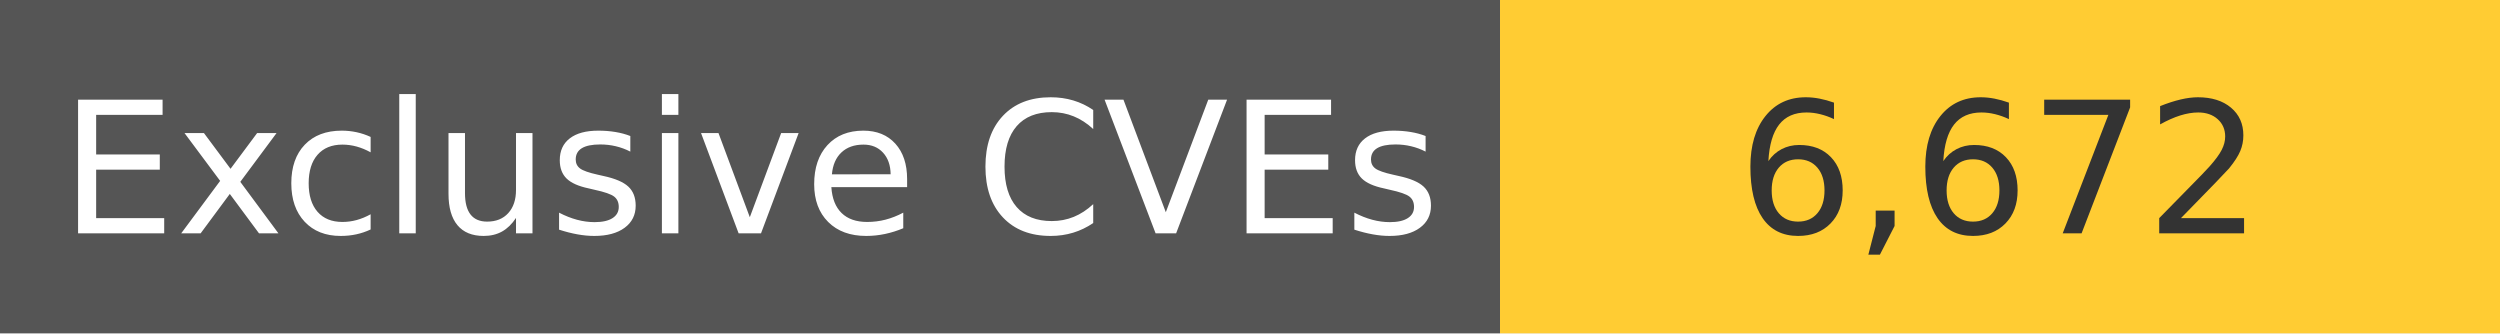
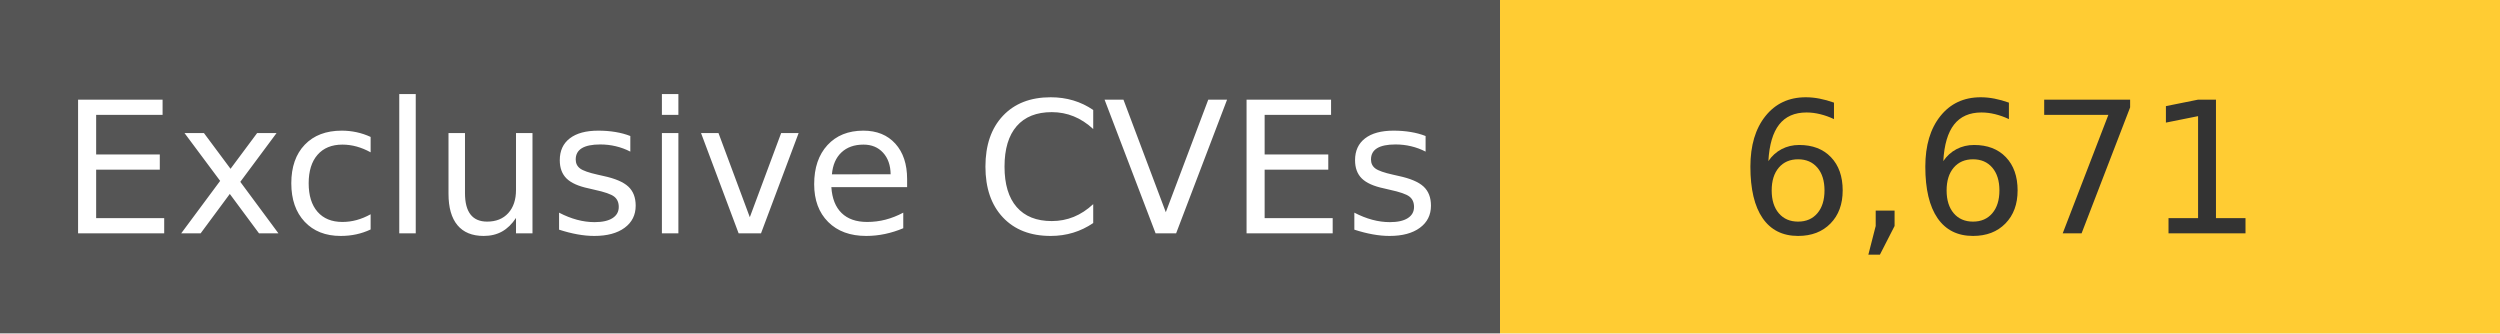
<svg xmlns="http://www.w3.org/2000/svg" width="150" height="20" role="img">
  <linearGradient id="s" x2="0" y2="100%">
    <stop offset="0" stop-color="#bbb" stop-opacity=".1" />
    <stop offset="1" stop-opacity=".1" />
  </linearGradient>
  <g>
    <rect width="90" height="20" fill="#555" />
    <rect x="90" width="267" height="20" fill="#ffcc33" />
  </g>
  <g fill="#fff" text-anchor="middle" font-family="Verdana,Geneva,DejaVu Sans,sans-serif" text-rendering="geometricPrecision" font-size="110">
    <text x="450" y="140" transform="scale(.1)" fill="#fff">
            Exclusive CVEs
        </text>
    <text x="1200" y="140" transform="scale(.1)" fill="#333">
-             6,672
+             6,671
        </text>
  </g>
</svg>
